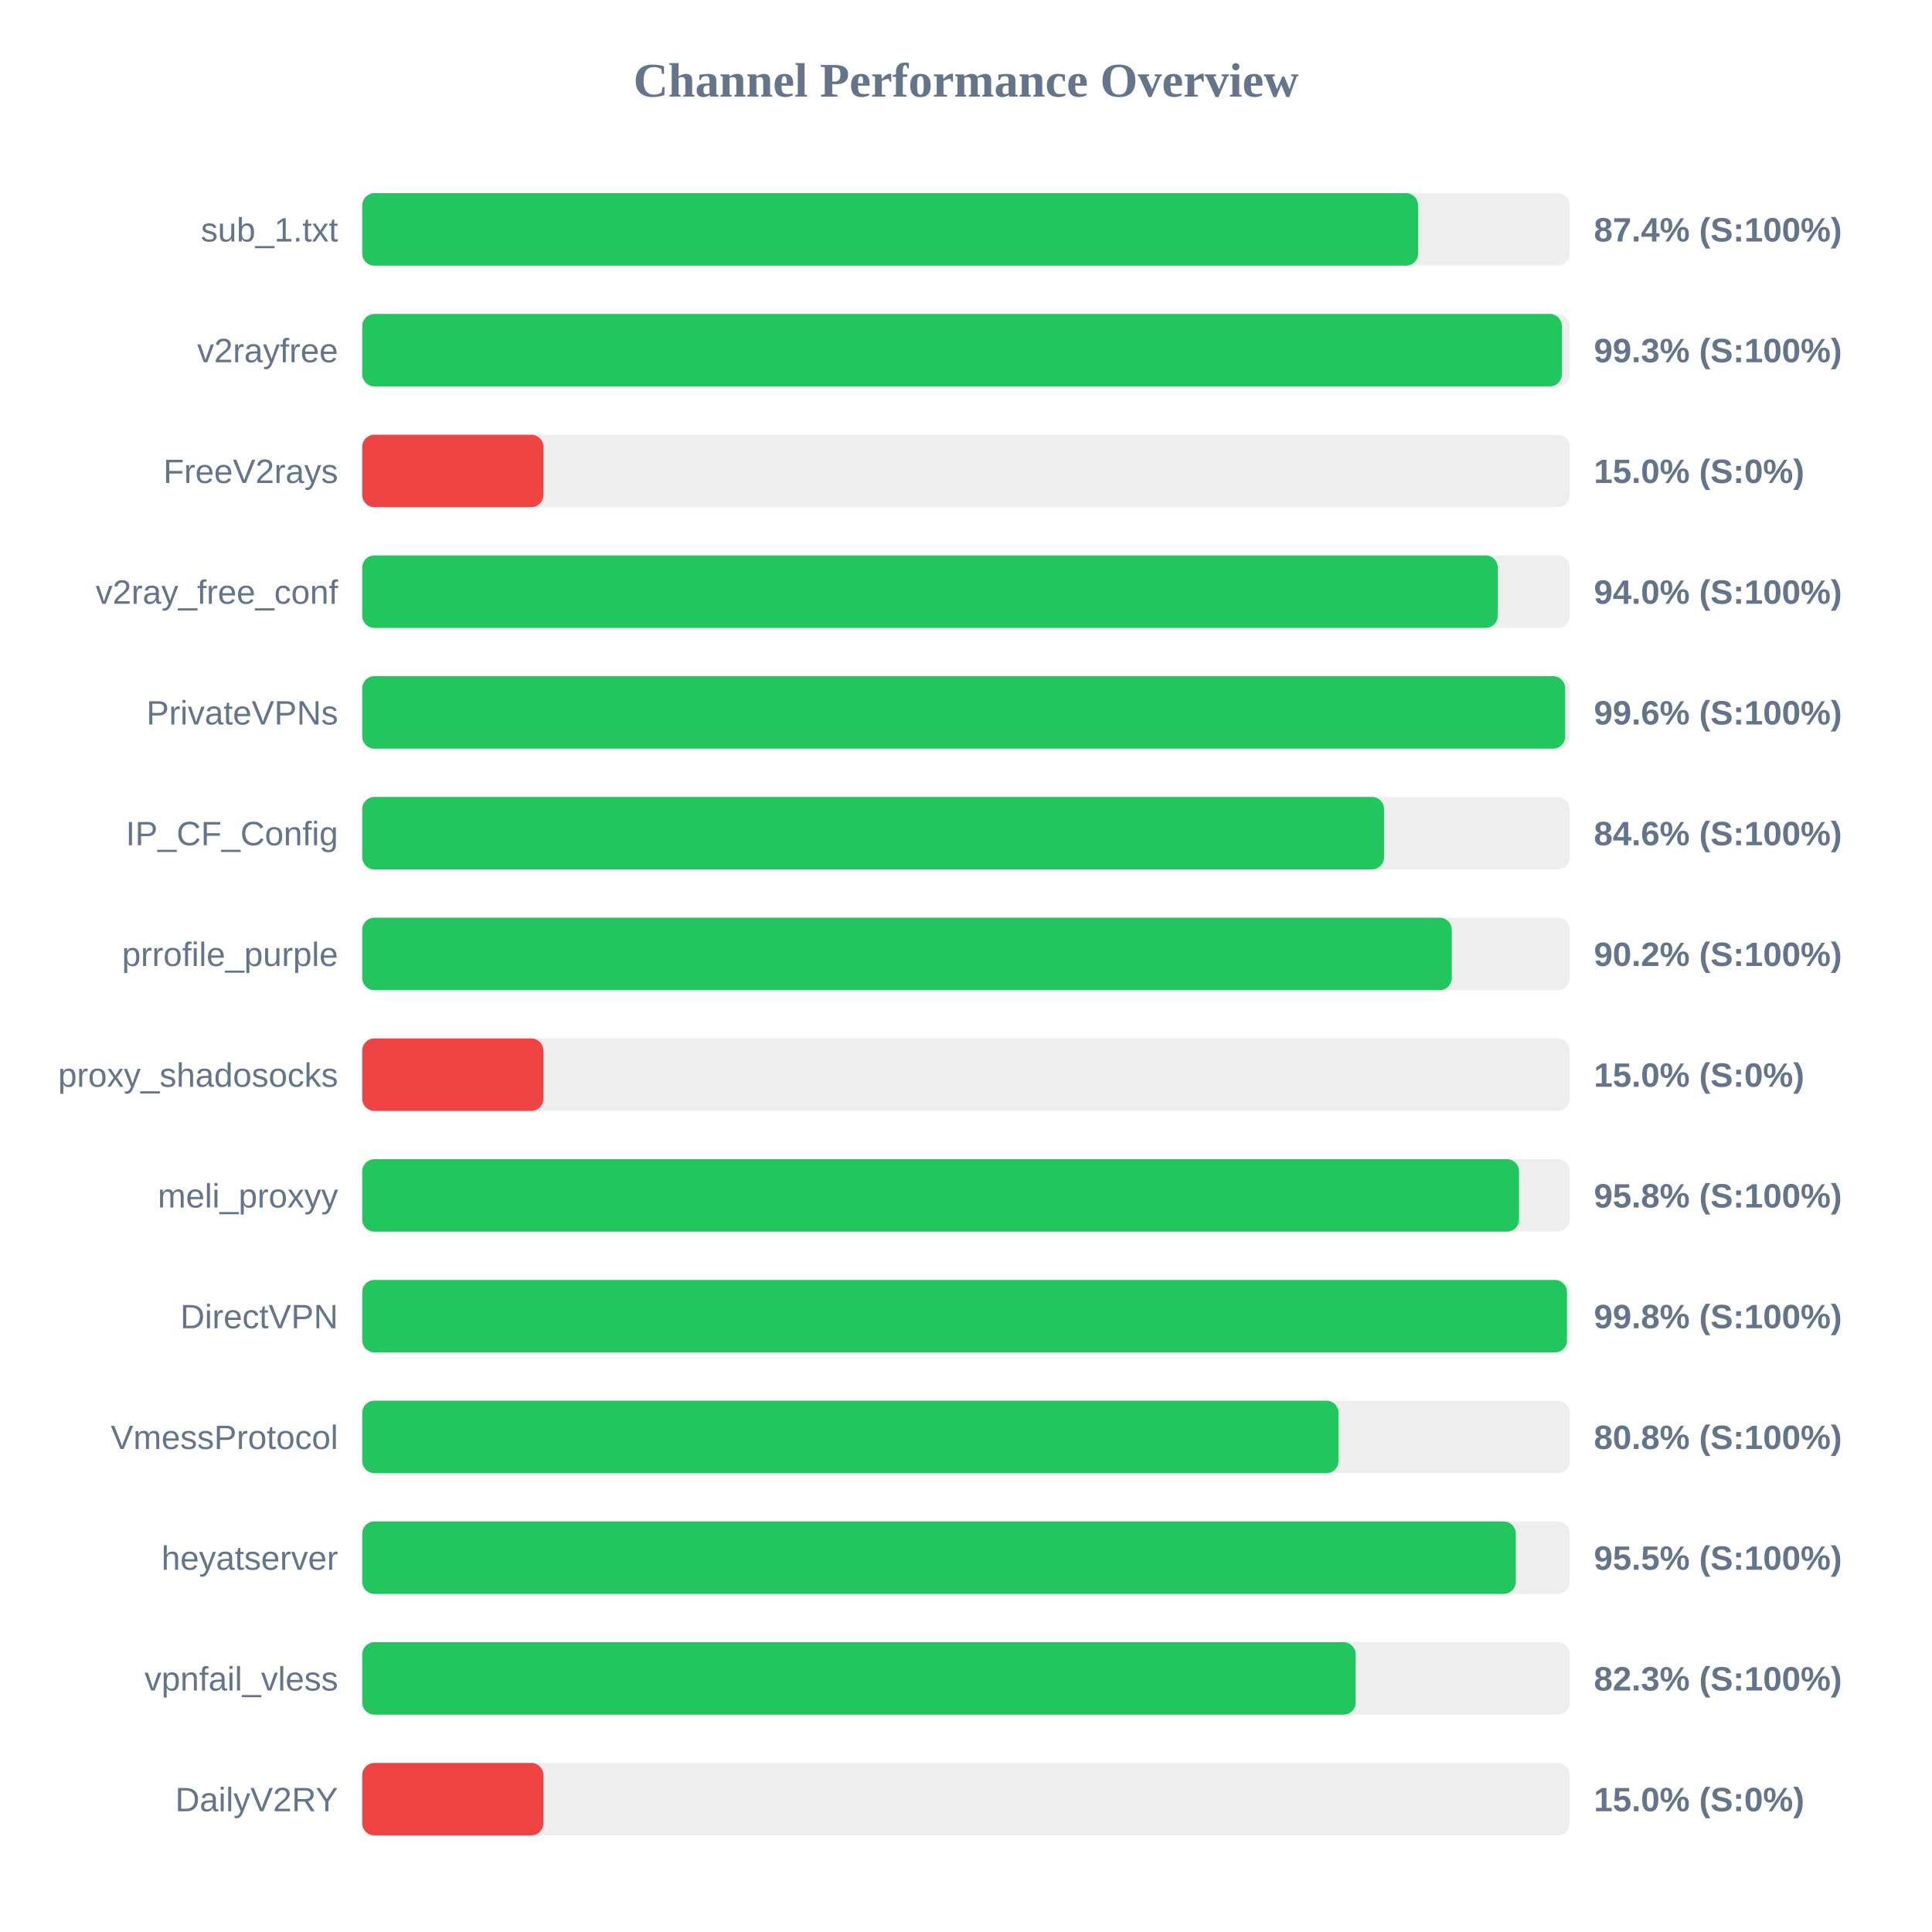
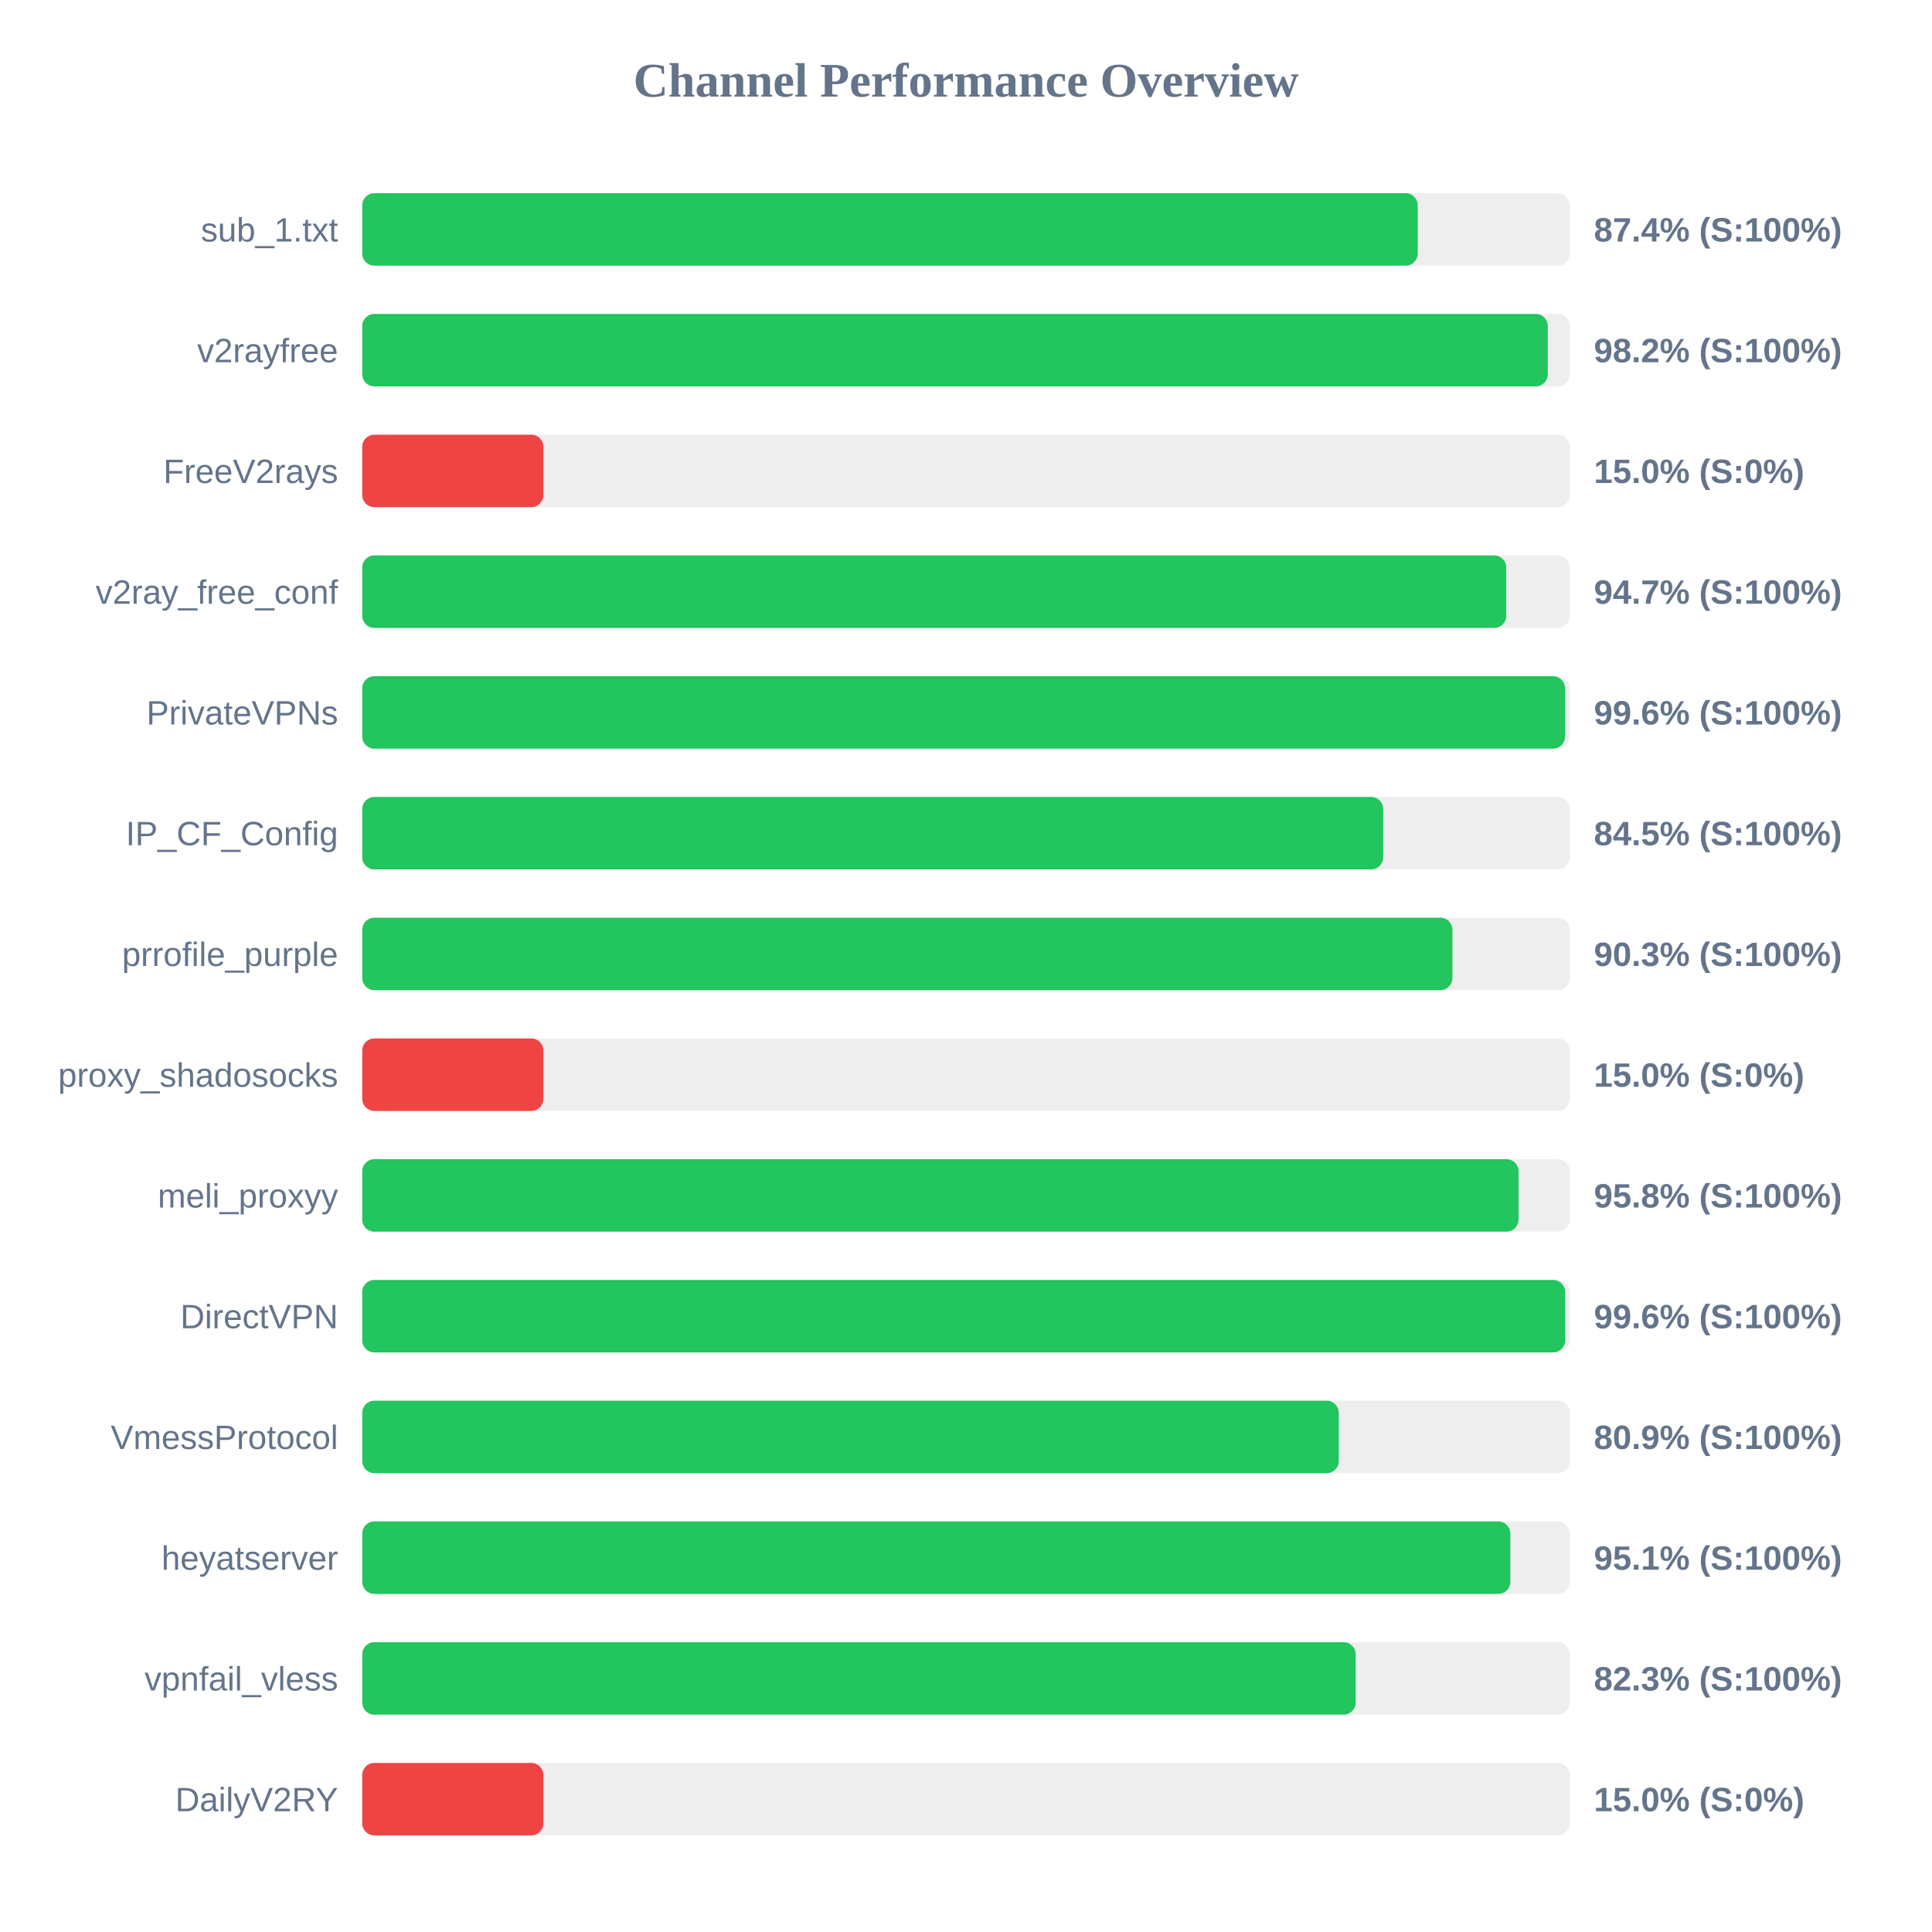
<svg xmlns="http://www.w3.org/2000/svg" width="800" height="800" version="1.1">
  <style>
        .row { font: 14px Arial; fill: #64748b; }
        .score { font: bold 14px Arial; fill: #64748b; }
    </style>
  <text x="400" y="40" text-anchor="middle" font-size="20px" font-weight="bold" fill="#64748b">Channel Performance Overview</text>
  <rect x="150" y="80" width="500" height="30" fill="#eee" rx="5" />
-   <rect x="150" y="80" width="437.2" height="30" fill="#22c55e" rx="5" />
+   <rect x="150" y="80" width="437.05" height="30" fill="#22c55e" rx="5" />
  <text x="140" y="100" text-anchor="end" class="row">sub_1.txt</text>
  <text x="660" y="100" text-anchor="start" class="score">87.4% (S:100%)</text>
  <rect x="150" y="130" width="500" height="30" fill="#eee" rx="5" />
-   <rect x="150" y="130" width="496.75" height="30" fill="#22c55e" rx="5" />
+   <rect x="150" y="130" width="490.9" height="30" fill="#22c55e" rx="5" />
  <text x="140" y="150" text-anchor="end" class="row">v2rayfree</text>
-   <text x="660" y="150" text-anchor="start" class="score">99.3% (S:100%)</text>
+   <text x="660" y="150" text-anchor="start" class="score">98.2% (S:100%)</text>
  <rect x="150" y="180" width="500" height="30" fill="#eee" rx="5" />
  <rect x="150" y="180" width="75.0" height="30" fill="#ef4444" rx="5" />
  <text x="140" y="200" text-anchor="end" class="row">FreeV2rays</text>
  <text x="660" y="200" text-anchor="start" class="score">15.0% (S:0%)</text>
  <rect x="150" y="230" width="500" height="30" fill="#eee" rx="5" />
-   <rect x="150" y="230" width="470.2" height="30" fill="#22c55e" rx="5" />
+   <rect x="150" y="230" width="473.7" height="30" fill="#22c55e" rx="5" />
  <text x="140" y="250" text-anchor="end" class="row">v2ray_free_conf</text>
-   <text x="660" y="250" text-anchor="start" class="score">94.0% (S:100%)</text>
+   <text x="660" y="250" text-anchor="start" class="score">94.7% (S:100%)</text>
  <rect x="150" y="280" width="500" height="30" fill="#eee" rx="5" />
-   <rect x="150" y="280" width="498.1" height="30" fill="#22c55e" rx="5" />
+   <rect x="150" y="280" width="498.05" height="30" fill="#22c55e" rx="5" />
  <text x="140" y="300" text-anchor="end" class="row">PrivateVPNs</text>
  <text x="660" y="300" text-anchor="start" class="score">99.6% (S:100%)</text>
  <rect x="150" y="330" width="500" height="30" fill="#eee" rx="5" />
-   <rect x="150" y="330" width="423.1" height="30" fill="#22c55e" rx="5" />
+   <rect x="150" y="330" width="422.75" height="30" fill="#22c55e" rx="5" />
  <text x="140" y="350" text-anchor="end" class="row">IP_CF_Config</text>
-   <text x="660" y="350" text-anchor="start" class="score">84.6% (S:100%)</text>
+   <text x="660" y="350" text-anchor="start" class="score">84.5% (S:100%)</text>
  <rect x="150" y="380" width="500" height="30" fill="#eee" rx="5" />
-   <rect x="150" y="380" width="451.15" height="30" fill="#22c55e" rx="5" />
+   <rect x="150" y="380" width="451.4" height="30" fill="#22c55e" rx="5" />
  <text x="140" y="400" text-anchor="end" class="row">prrofile_purple</text>
-   <text x="660" y="400" text-anchor="start" class="score">90.2% (S:100%)</text>
+   <text x="660" y="400" text-anchor="start" class="score">90.3% (S:100%)</text>
  <rect x="150" y="430" width="500" height="30" fill="#eee" rx="5" />
  <rect x="150" y="430" width="75.0" height="30" fill="#ef4444" rx="5" />
  <text x="140" y="450" text-anchor="end" class="row">proxy_shadosocks</text>
  <text x="660" y="450" text-anchor="start" class="score">15.0% (S:0%)</text>
  <rect x="150" y="480" width="500" height="30" fill="#eee" rx="5" />
-   <rect x="150" y="480" width="479.0" height="30" fill="#22c55e" rx="5" />
+   <rect x="150" y="480" width="478.8" height="30" fill="#22c55e" rx="5" />
  <text x="140" y="500" text-anchor="end" class="row">meli_proxyy</text>
  <text x="660" y="500" text-anchor="start" class="score">95.8% (S:100%)</text>
  <rect x="150" y="530" width="500" height="30" fill="#eee" rx="5" />
-   <rect x="150" y="530" width="498.85" height="30" fill="#22c55e" rx="5" />
+   <rect x="150" y="530" width="498.1" height="30" fill="#22c55e" rx="5" />
  <text x="140" y="550" text-anchor="end" class="row">DirectVPN</text>
-   <text x="660" y="550" text-anchor="start" class="score">99.8% (S:100%)</text>
+   <text x="660" y="550" text-anchor="start" class="score">99.6% (S:100%)</text>
  <rect x="150" y="580" width="500" height="30" fill="#eee" rx="5" />
-   <rect x="150" y="580" width="404.25" height="30" fill="#22c55e" rx="5" />
+   <rect x="150" y="580" width="404.35" height="30" fill="#22c55e" rx="5" />
  <text x="140" y="600" text-anchor="end" class="row">VmessProtocol</text>
-   <text x="660" y="600" text-anchor="start" class="score">80.8% (S:100%)</text>
+   <text x="660" y="600" text-anchor="start" class="score">80.9% (S:100%)</text>
  <rect x="150" y="630" width="500" height="30" fill="#eee" rx="5" />
-   <rect x="150" y="630" width="477.65" height="30" fill="#22c55e" rx="5" />
+   <rect x="150" y="630" width="475.4" height="30" fill="#22c55e" rx="5" />
  <text x="140" y="650" text-anchor="end" class="row">heyatserver</text>
-   <text x="660" y="650" text-anchor="start" class="score">95.5% (S:100%)</text>
+   <text x="660" y="650" text-anchor="start" class="score">95.1% (S:100%)</text>
  <rect x="150" y="680" width="500" height="30" fill="#eee" rx="5" />
  <rect x="150" y="680" width="411.35" height="30" fill="#22c55e" rx="5" />
  <text x="140" y="700" text-anchor="end" class="row">vpnfail_vless</text>
  <text x="660" y="700" text-anchor="start" class="score">82.3% (S:100%)</text>
  <rect x="150" y="730" width="500" height="30" fill="#eee" rx="5" />
  <rect x="150" y="730" width="75.0" height="30" fill="#ef4444" rx="5" />
  <text x="140" y="750" text-anchor="end" class="row">DailyV2RY</text>
  <text x="660" y="750" text-anchor="start" class="score">15.0% (S:0%)</text>
</svg>
